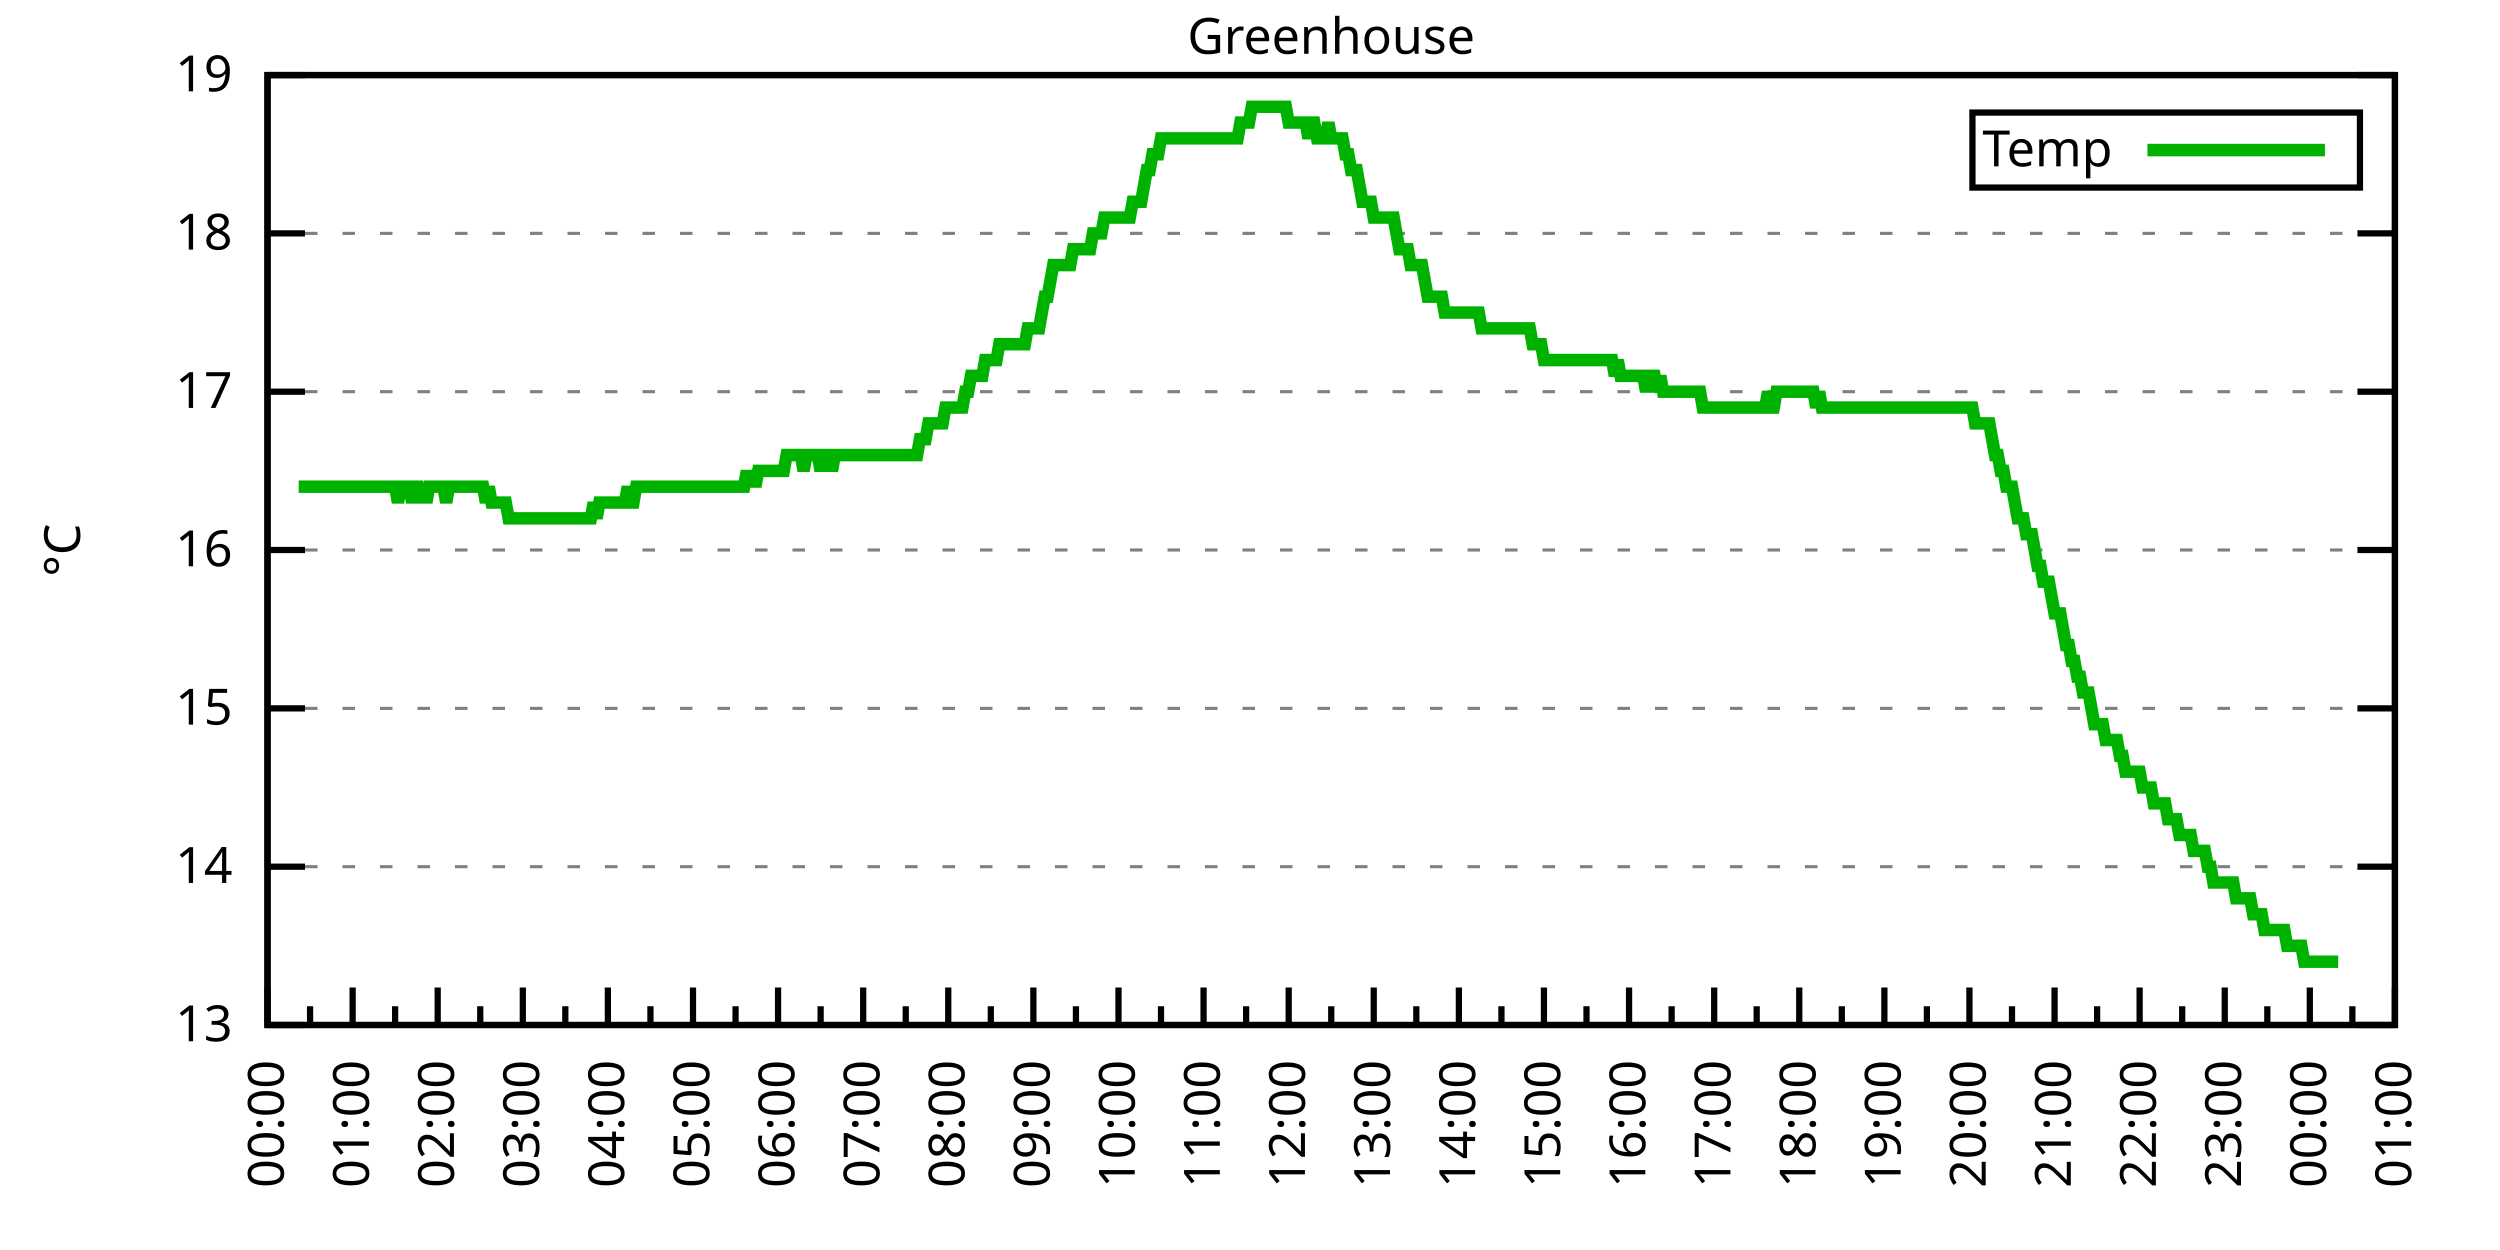
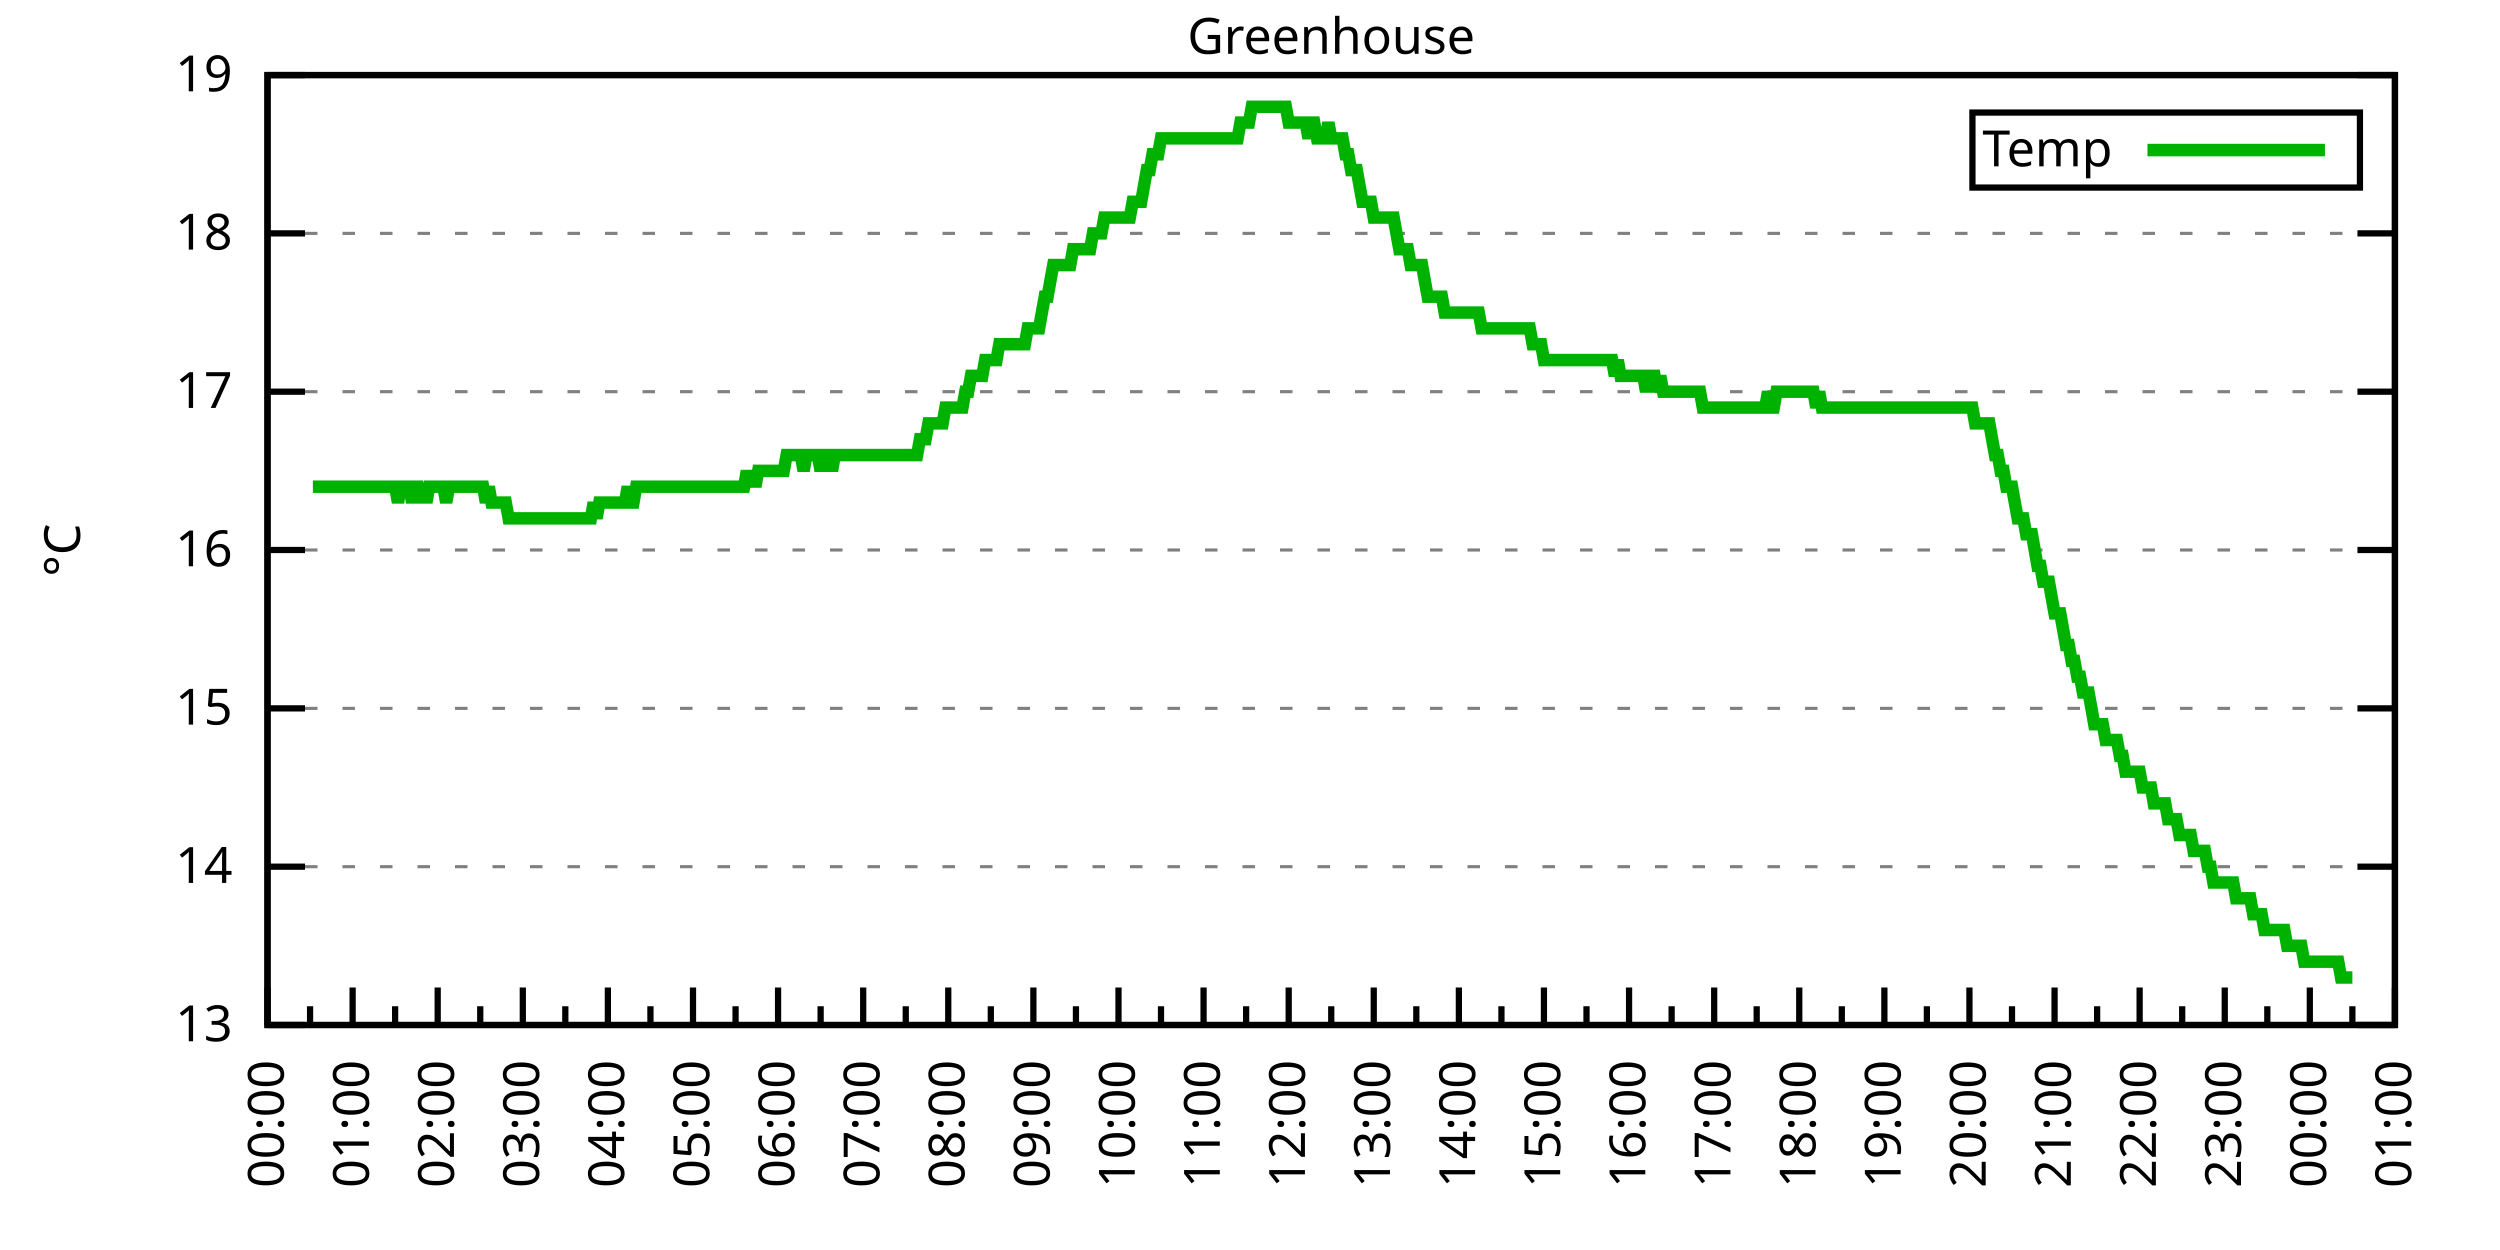
<svg xmlns="http://www.w3.org/2000/svg" xmlns:xlink="http://www.w3.org/1999/xlink" width="400" height="200" viewBox="0 0 400 200">
  <g id="gnuplot_canvas">
    <rect x="0" y="0" width="400" height="200" fill="none" />
    <defs>
      <circle id="gpDot" r="0.5" stroke-width="0.5" stroke="currentColor" />
      <path id="gpPt0" stroke-width="0.333" stroke="currentColor" d="M-1,0 h2 M0,-1 v2" />
      <path id="gpPt1" stroke-width="0.333" stroke="currentColor" d="M-1,-1 L1,1 M1,-1 L-1,1" />
      <path id="gpPt2" stroke-width="0.333" stroke="currentColor" d="M-1,0 L1,0 M0,-1 L0,1 M-1,-1 L1,1 M-1,1 L1,-1" />
      <rect id="gpPt3" stroke-width="0.333" stroke="currentColor" x="-1" y="-1" width="2" height="2" />
      <rect id="gpPt4" stroke-width="0.333" stroke="currentColor" fill="currentColor" x="-1" y="-1" width="2" height="2" />
      <circle id="gpPt5" stroke-width="0.333" stroke="currentColor" cx="0" cy="0" r="1" />
      <use xlink:href="#gpPt5" id="gpPt6" fill="currentColor" stroke="none" />
      <path id="gpPt7" stroke-width="0.333" stroke="currentColor" d="M0,-1.33 L-1.33,0.67 L1.33,0.67 z" />
      <use xlink:href="#gpPt7" id="gpPt8" fill="currentColor" stroke="none" />
      <use xlink:href="#gpPt7" id="gpPt9" stroke="currentColor" transform="rotate(180)" />
      <use xlink:href="#gpPt9" id="gpPt10" fill="currentColor" stroke="none" />
      <use xlink:href="#gpPt3" id="gpPt11" stroke="currentColor" transform="rotate(45)" />
      <use xlink:href="#gpPt11" id="gpPt12" fill="currentColor" stroke="none" />
      <path id="gpPt13" stroke-width="0.333" stroke="currentColor" d="M0,1.330 L1.265,0.411 L0.782,-1.067 L-0.782,-1.076 L-1.265,0.411 z" />
      <use xlink:href="#gpPt13" id="gpPt14" fill="currentColor" stroke="none" />
      <filter id="textbox" filterUnits="objectBoundingBox" x="0" y="0" height="1" width="1">
        <feFlood flood-color="white" flood-opacity="1" result="bgnd" />
        <feComposite in="SourceGraphic" in2="bgnd" operator="atop" />
      </filter>
      <filter id="greybox" filterUnits="objectBoundingBox" x="0" y="0" height="1" width="1">
        <feFlood flood-color="lightgrey" flood-opacity="1" result="grey" />
        <feComposite in="SourceGraphic" in2="grey" operator="atop" />
      </filter>
    </defs>
    <g fill="none" color="white" stroke="currentColor" stroke-width="1.00" stroke-linecap="butt" stroke-linejoin="miter">
</g>
    <g fill="none" color="black" stroke="currentColor" stroke-width="1.00" stroke-linecap="butt" stroke-linejoin="miter">
      <g stroke="none" shape-rendering="crispEdges">
        <polygon fill="rgb(255, 255, 255)" points="42.80,164.00 383.18,164.00 383.18,12.02 42.80,12.02 " />
      </g>
    </g>
    <g fill="none" color="black" stroke="currentColor" stroke-width="1.00" stroke-linecap="butt" stroke-linejoin="miter">
</g>
    <g fill="none" color="black" stroke="black" stroke-width="0.50" stroke-linecap="butt" stroke-linejoin="miter">
</g>
    <g fill="none" color="gray" stroke="currentColor" stroke-width="0.50" stroke-linecap="butt" stroke-linejoin="miter">
      <path stroke="gray" stroke-dasharray="2,4" class="gridline" d="M42.80,164.00 L383.19,164.00  " />
    </g>
    <g fill="none" color="gray" stroke="gray" stroke-width="1.00" stroke-linecap="butt" stroke-linejoin="miter">
</g>
    <g fill="none" color="black" stroke="currentColor" stroke-width="1.00" stroke-linecap="butt" stroke-linejoin="miter">
      <path stroke="black" d="M42.80,164.00 L48.80,164.00 M383.19,164.00 L377.19,164.00  " />
      <g transform="translate(37.20,166.60)" stroke="none" fill="black" font-family="Sans" font-size="8.00" text-anchor="end">
        <text>
          <tspan font-family="Sans"> 13</tspan>
        </text>
      </g>
    </g>
    <g fill="none" color="black" stroke="currentColor" stroke-width="1.00" stroke-linecap="butt" stroke-linejoin="miter">
</g>
    <g fill="none" color="black" stroke="black" stroke-width="0.50" stroke-linecap="butt" stroke-linejoin="miter">
</g>
    <g fill="none" color="gray" stroke="currentColor" stroke-width="0.50" stroke-linecap="butt" stroke-linejoin="miter">
      <path stroke="gray" stroke-dasharray="2,4" class="gridline" d="M42.80,138.67 L383.19,138.67  " />
    </g>
    <g fill="none" color="gray" stroke="gray" stroke-width="1.00" stroke-linecap="butt" stroke-linejoin="miter">
</g>
    <g fill="none" color="black" stroke="currentColor" stroke-width="1.00" stroke-linecap="butt" stroke-linejoin="miter">
      <path stroke="black" d="M42.80,138.67 L48.80,138.67 M383.19,138.67 L377.19,138.67  " />
      <g transform="translate(37.20,141.27)" stroke="none" fill="black" font-family="Sans" font-size="8.00" text-anchor="end">
        <text>
          <tspan font-family="Sans"> 14</tspan>
        </text>
      </g>
    </g>
    <g fill="none" color="black" stroke="currentColor" stroke-width="1.00" stroke-linecap="butt" stroke-linejoin="miter">
</g>
    <g fill="none" color="black" stroke="black" stroke-width="0.50" stroke-linecap="butt" stroke-linejoin="miter">
</g>
    <g fill="none" color="gray" stroke="currentColor" stroke-width="0.50" stroke-linecap="butt" stroke-linejoin="miter">
      <path stroke="gray" stroke-dasharray="2,4" class="gridline" d="M42.80,113.34 L383.19,113.34  " />
    </g>
    <g fill="none" color="gray" stroke="gray" stroke-width="1.00" stroke-linecap="butt" stroke-linejoin="miter">
</g>
    <g fill="none" color="black" stroke="currentColor" stroke-width="1.00" stroke-linecap="butt" stroke-linejoin="miter">
      <path stroke="black" d="M42.80,113.34 L48.80,113.34 M383.19,113.34 L377.19,113.34  " />
      <g transform="translate(37.20,115.94)" stroke="none" fill="black" font-family="Sans" font-size="8.00" text-anchor="end">
        <text>
          <tspan font-family="Sans"> 15</tspan>
        </text>
      </g>
    </g>
    <g fill="none" color="black" stroke="currentColor" stroke-width="1.00" stroke-linecap="butt" stroke-linejoin="miter">
</g>
    <g fill="none" color="black" stroke="black" stroke-width="0.50" stroke-linecap="butt" stroke-linejoin="miter">
</g>
    <g fill="none" color="gray" stroke="currentColor" stroke-width="0.50" stroke-linecap="butt" stroke-linejoin="miter">
      <path stroke="gray" stroke-dasharray="2,4" class="gridline" d="M42.80,88.00 L383.19,88.00  " />
    </g>
    <g fill="none" color="gray" stroke="gray" stroke-width="1.00" stroke-linecap="butt" stroke-linejoin="miter">
</g>
    <g fill="none" color="black" stroke="currentColor" stroke-width="1.00" stroke-linecap="butt" stroke-linejoin="miter">
      <path stroke="black" d="M42.80,88.00 L48.80,88.00 M383.19,88.00 L377.19,88.00  " />
      <g transform="translate(37.20,90.60)" stroke="none" fill="black" font-family="Sans" font-size="8.00" text-anchor="end">
        <text>
          <tspan font-family="Sans"> 16</tspan>
        </text>
      </g>
    </g>
    <g fill="none" color="black" stroke="currentColor" stroke-width="1.00" stroke-linecap="butt" stroke-linejoin="miter">
</g>
    <g fill="none" color="black" stroke="black" stroke-width="0.50" stroke-linecap="butt" stroke-linejoin="miter">
</g>
    <g fill="none" color="gray" stroke="currentColor" stroke-width="0.50" stroke-linecap="butt" stroke-linejoin="miter">
      <path stroke="gray" stroke-dasharray="2,4" class="gridline" d="M42.80,62.67 L383.19,62.67  " />
    </g>
    <g fill="none" color="gray" stroke="gray" stroke-width="1.00" stroke-linecap="butt" stroke-linejoin="miter">
</g>
    <g fill="none" color="black" stroke="currentColor" stroke-width="1.00" stroke-linecap="butt" stroke-linejoin="miter">
      <path stroke="black" d="M42.80,62.67 L48.80,62.67 M383.19,62.67 L377.19,62.67  " />
      <g transform="translate(37.20,65.27)" stroke="none" fill="black" font-family="Sans" font-size="8.00" text-anchor="end">
        <text>
          <tspan font-family="Sans"> 17</tspan>
        </text>
      </g>
    </g>
    <g fill="none" color="black" stroke="currentColor" stroke-width="1.00" stroke-linecap="butt" stroke-linejoin="miter">
</g>
    <g fill="none" color="black" stroke="black" stroke-width="0.50" stroke-linecap="butt" stroke-linejoin="miter">
</g>
    <g fill="none" color="gray" stroke="currentColor" stroke-width="0.50" stroke-linecap="butt" stroke-linejoin="miter">
      <path stroke="gray" stroke-dasharray="2,4" class="gridline" d="M42.80,37.34 L383.19,37.34  " />
    </g>
    <g fill="none" color="gray" stroke="gray" stroke-width="1.00" stroke-linecap="butt" stroke-linejoin="miter">
</g>
    <g fill="none" color="black" stroke="currentColor" stroke-width="1.00" stroke-linecap="butt" stroke-linejoin="miter">
      <path stroke="black" d="M42.80,37.34 L48.80,37.34 M383.19,37.34 L377.19,37.34  " />
      <g transform="translate(37.20,39.94)" stroke="none" fill="black" font-family="Sans" font-size="8.00" text-anchor="end">
        <text>
          <tspan font-family="Sans"> 18</tspan>
        </text>
      </g>
    </g>
    <g fill="none" color="black" stroke="currentColor" stroke-width="1.00" stroke-linecap="butt" stroke-linejoin="miter">
</g>
    <g fill="none" color="black" stroke="black" stroke-width="0.50" stroke-linecap="butt" stroke-linejoin="miter">
</g>
    <g fill="none" color="gray" stroke="currentColor" stroke-width="0.50" stroke-linecap="butt" stroke-linejoin="miter">
      <path stroke="gray" stroke-dasharray="2,4" class="gridline" d="M42.80,12.01 L383.19,12.01  " />
    </g>
    <g fill="none" color="gray" stroke="gray" stroke-width="1.00" stroke-linecap="butt" stroke-linejoin="miter">
</g>
    <g fill="none" color="black" stroke="currentColor" stroke-width="1.00" stroke-linecap="butt" stroke-linejoin="miter">
      <path stroke="black" d="M42.80,12.01 L48.80,12.01 M383.19,12.01 L377.19,12.01  " />
      <g transform="translate(37.20,14.61)" stroke="none" fill="black" font-family="Sans" font-size="8.00" text-anchor="end">
        <text>
          <tspan font-family="Sans"> 19</tspan>
        </text>
      </g>
    </g>
    <g fill="none" color="black" stroke="currentColor" stroke-width="1.00" stroke-linecap="butt" stroke-linejoin="miter">
      <path stroke="black" d="M42.80,164.00 L42.80,158.00  " />
      <g transform="translate(45.40,169.60) rotate(270)" stroke="none" fill="black" font-family="Sans" font-size="8.00" text-anchor="end">
        <text>
          <tspan font-family="Sans">00:00</tspan>
        </text>
      </g>
    </g>
    <g fill="none" color="black" stroke="currentColor" stroke-width="1.00" stroke-linecap="butt" stroke-linejoin="miter">
      <path stroke="black" d="M49.61,164.00 L49.61,161.00 M56.42,164.00 L56.42,158.00  " />
      <g transform="translate(59.02,169.60) rotate(270)" stroke="none" fill="black" font-family="Sans" font-size="8.00" text-anchor="end">
        <text>
          <tspan font-family="Sans">01:00</tspan>
        </text>
      </g>
    </g>
    <g fill="none" color="black" stroke="currentColor" stroke-width="1.00" stroke-linecap="butt" stroke-linejoin="miter">
      <path stroke="black" d="M63.22,164.00 L63.22,161.00 M70.03,164.00 L70.03,158.00  " />
      <g transform="translate(72.63,169.60) rotate(270)" stroke="none" fill="black" font-family="Sans" font-size="8.00" text-anchor="end">
        <text>
          <tspan font-family="Sans">02:00</tspan>
        </text>
      </g>
    </g>
    <g fill="none" color="black" stroke="currentColor" stroke-width="1.00" stroke-linecap="butt" stroke-linejoin="miter">
      <path stroke="black" d="M76.84,164.00 L76.84,161.00 M83.65,164.00 L83.65,158.00  " />
      <g transform="translate(86.25,169.60) rotate(270)" stroke="none" fill="black" font-family="Sans" font-size="8.00" text-anchor="end">
        <text>
          <tspan font-family="Sans">03:00</tspan>
        </text>
      </g>
    </g>
    <g fill="none" color="black" stroke="currentColor" stroke-width="1.00" stroke-linecap="butt" stroke-linejoin="miter">
      <path stroke="black" d="M90.45,164.00 L90.45,161.00 M97.26,164.00 L97.26,158.00  " />
      <g transform="translate(99.86,169.60) rotate(270)" stroke="none" fill="black" font-family="Sans" font-size="8.00" text-anchor="end">
        <text>
          <tspan font-family="Sans">04:00</tspan>
        </text>
      </g>
    </g>
    <g fill="none" color="black" stroke="currentColor" stroke-width="1.00" stroke-linecap="butt" stroke-linejoin="miter">
      <path stroke="black" d="M104.07,164.00 L104.07,161.00 M110.88,164.00 L110.88,158.00  " />
      <g transform="translate(113.48,169.60) rotate(270)" stroke="none" fill="black" font-family="Sans" font-size="8.00" text-anchor="end">
        <text>
          <tspan font-family="Sans">05:00</tspan>
        </text>
      </g>
    </g>
    <g fill="none" color="black" stroke="currentColor" stroke-width="1.00" stroke-linecap="butt" stroke-linejoin="miter">
      <path stroke="black" d="M117.69,164.00 L117.69,161.00 M124.49,164.00 L124.49,158.00  " />
      <g transform="translate(127.09,169.60) rotate(270)" stroke="none" fill="black" font-family="Sans" font-size="8.00" text-anchor="end">
        <text>
          <tspan font-family="Sans">06:00</tspan>
        </text>
      </g>
    </g>
    <g fill="none" color="black" stroke="currentColor" stroke-width="1.00" stroke-linecap="butt" stroke-linejoin="miter">
      <path stroke="black" d="M131.30,164.00 L131.30,161.00 M138.11,164.00 L138.11,158.00  " />
      <g transform="translate(140.71,169.60) rotate(270)" stroke="none" fill="black" font-family="Sans" font-size="8.00" text-anchor="end">
        <text>
          <tspan font-family="Sans">07:00</tspan>
        </text>
      </g>
    </g>
    <g fill="none" color="black" stroke="currentColor" stroke-width="1.00" stroke-linecap="butt" stroke-linejoin="miter">
      <path stroke="black" d="M144.92,164.00 L144.92,161.00 M151.72,164.00 L151.72,158.00  " />
      <g transform="translate(154.32,169.60) rotate(270)" stroke="none" fill="black" font-family="Sans" font-size="8.00" text-anchor="end">
        <text>
          <tspan font-family="Sans">08:00</tspan>
        </text>
      </g>
    </g>
    <g fill="none" color="black" stroke="currentColor" stroke-width="1.00" stroke-linecap="butt" stroke-linejoin="miter">
      <path stroke="black" d="M158.53,164.00 L158.53,161.00 M165.34,164.00 L165.34,158.00  " />
      <g transform="translate(167.94,169.60) rotate(270)" stroke="none" fill="black" font-family="Sans" font-size="8.00" text-anchor="end">
        <text>
          <tspan font-family="Sans">09:00</tspan>
        </text>
      </g>
    </g>
    <g fill="none" color="black" stroke="currentColor" stroke-width="1.00" stroke-linecap="butt" stroke-linejoin="miter">
      <path stroke="black" d="M172.15,164.00 L172.15,161.00 M178.96,164.00 L178.96,158.00  " />
      <g transform="translate(181.56,169.60) rotate(270)" stroke="none" fill="black" font-family="Sans" font-size="8.00" text-anchor="end">
        <text>
          <tspan font-family="Sans">10:00</tspan>
        </text>
      </g>
    </g>
    <g fill="none" color="black" stroke="currentColor" stroke-width="1.00" stroke-linecap="butt" stroke-linejoin="miter">
      <path stroke="black" d="M185.76,164.00 L185.76,161.00 M192.57,164.00 L192.57,158.00  " />
      <g transform="translate(195.17,169.60) rotate(270)" stroke="none" fill="black" font-family="Sans" font-size="8.00" text-anchor="end">
        <text>
          <tspan font-family="Sans">11:00</tspan>
        </text>
      </g>
    </g>
    <g fill="none" color="black" stroke="currentColor" stroke-width="1.00" stroke-linecap="butt" stroke-linejoin="miter">
      <path stroke="black" d="M199.38,164.00 L199.38,161.00 M206.19,164.00 L206.19,158.00  " />
      <g transform="translate(208.79,169.60) rotate(270)" stroke="none" fill="black" font-family="Sans" font-size="8.00" text-anchor="end">
        <text>
          <tspan font-family="Sans">12:00</tspan>
        </text>
      </g>
    </g>
    <g fill="none" color="black" stroke="currentColor" stroke-width="1.00" stroke-linecap="butt" stroke-linejoin="miter">
      <path stroke="black" d="M213.00,164.00 L213.00,161.00 M219.80,164.00 L219.80,158.00  " />
      <g transform="translate(222.40,169.60) rotate(270)" stroke="none" fill="black" font-family="Sans" font-size="8.00" text-anchor="end">
        <text>
          <tspan font-family="Sans">13:00</tspan>
        </text>
      </g>
    </g>
    <g fill="none" color="black" stroke="currentColor" stroke-width="1.00" stroke-linecap="butt" stroke-linejoin="miter">
      <path stroke="black" d="M226.61,164.00 L226.61,161.00 M233.42,164.00 L233.42,158.00  " />
      <g transform="translate(236.02,169.60) rotate(270)" stroke="none" fill="black" font-family="Sans" font-size="8.00" text-anchor="end">
        <text>
          <tspan font-family="Sans">14:00</tspan>
        </text>
      </g>
    </g>
    <g fill="none" color="black" stroke="currentColor" stroke-width="1.00" stroke-linecap="butt" stroke-linejoin="miter">
      <path stroke="black" d="M240.23,164.00 L240.23,161.00 M247.03,164.00 L247.03,158.00  " />
      <g transform="translate(249.63,169.60) rotate(270)" stroke="none" fill="black" font-family="Sans" font-size="8.00" text-anchor="end">
        <text>
          <tspan font-family="Sans">15:00</tspan>
        </text>
      </g>
    </g>
    <g fill="none" color="black" stroke="currentColor" stroke-width="1.00" stroke-linecap="butt" stroke-linejoin="miter">
      <path stroke="black" d="M253.84,164.00 L253.84,161.00 M260.65,164.00 L260.65,158.00  " />
      <g transform="translate(263.25,169.60) rotate(270)" stroke="none" fill="black" font-family="Sans" font-size="8.00" text-anchor="end">
        <text>
          <tspan font-family="Sans">16:00</tspan>
        </text>
      </g>
    </g>
    <g fill="none" color="black" stroke="currentColor" stroke-width="1.00" stroke-linecap="butt" stroke-linejoin="miter">
      <path stroke="black" d="M267.46,164.00 L267.46,161.00 M274.27,164.00 L274.27,158.00  " />
      <g transform="translate(276.87,169.60) rotate(270)" stroke="none" fill="black" font-family="Sans" font-size="8.00" text-anchor="end">
        <text>
          <tspan font-family="Sans">17:00</tspan>
        </text>
      </g>
    </g>
    <g fill="none" color="black" stroke="currentColor" stroke-width="1.00" stroke-linecap="butt" stroke-linejoin="miter">
      <path stroke="black" d="M281.07,164.00 L281.07,161.00 M287.88,164.00 L287.88,158.00  " />
      <g transform="translate(290.48,169.60) rotate(270)" stroke="none" fill="black" font-family="Sans" font-size="8.00" text-anchor="end">
        <text>
          <tspan font-family="Sans">18:00</tspan>
        </text>
      </g>
    </g>
    <g fill="none" color="black" stroke="currentColor" stroke-width="1.00" stroke-linecap="butt" stroke-linejoin="miter">
      <path stroke="black" d="M294.69,164.00 L294.69,161.00 M301.50,164.00 L301.50,158.00  " />
      <g transform="translate(304.10,169.60) rotate(270)" stroke="none" fill="black" font-family="Sans" font-size="8.00" text-anchor="end">
        <text>
          <tspan font-family="Sans">19:00</tspan>
        </text>
      </g>
    </g>
    <g fill="none" color="black" stroke="currentColor" stroke-width="1.00" stroke-linecap="butt" stroke-linejoin="miter">
      <path stroke="black" d="M308.30,164.00 L308.30,161.00 M315.11,164.00 L315.11,158.00  " />
      <g transform="translate(317.71,169.60) rotate(270)" stroke="none" fill="black" font-family="Sans" font-size="8.00" text-anchor="end">
        <text>
          <tspan font-family="Sans">20:00</tspan>
        </text>
      </g>
    </g>
    <g fill="none" color="black" stroke="currentColor" stroke-width="1.00" stroke-linecap="butt" stroke-linejoin="miter">
      <path stroke="black" d="M321.92,164.00 L321.92,161.00 M328.73,164.00 L328.73,158.00  " />
      <g transform="translate(331.33,169.60) rotate(270)" stroke="none" fill="black" font-family="Sans" font-size="8.00" text-anchor="end">
        <text>
          <tspan font-family="Sans">21:00</tspan>
        </text>
      </g>
    </g>
    <g fill="none" color="black" stroke="currentColor" stroke-width="1.00" stroke-linecap="butt" stroke-linejoin="miter">
      <path stroke="black" d="M335.54,164.00 L335.54,161.00 M342.34,164.00 L342.34,158.00  " />
      <g transform="translate(344.94,169.60) rotate(270)" stroke="none" fill="black" font-family="Sans" font-size="8.00" text-anchor="end">
        <text>
          <tspan font-family="Sans">22:00</tspan>
        </text>
      </g>
    </g>
    <g fill="none" color="black" stroke="currentColor" stroke-width="1.00" stroke-linecap="butt" stroke-linejoin="miter">
      <path stroke="black" d="M349.15,164.00 L349.15,161.00 M355.96,164.00 L355.96,158.00  " />
      <g transform="translate(358.56,169.60) rotate(270)" stroke="none" fill="black" font-family="Sans" font-size="8.00" text-anchor="end">
        <text>
          <tspan font-family="Sans">23:00</tspan>
        </text>
      </g>
    </g>
    <g fill="none" color="black" stroke="currentColor" stroke-width="1.00" stroke-linecap="butt" stroke-linejoin="miter">
      <path stroke="black" d="M362.77,164.00 L362.77,161.00 M369.57,164.00 L369.57,158.00  " />
      <g transform="translate(372.17,169.60) rotate(270)" stroke="none" fill="black" font-family="Sans" font-size="8.00" text-anchor="end">
        <text>
          <tspan font-family="Sans">00:00</tspan>
        </text>
      </g>
    </g>
    <g fill="none" color="black" stroke="currentColor" stroke-width="1.00" stroke-linecap="butt" stroke-linejoin="miter">
      <path stroke="black" d="M376.38,164.00 L376.38,161.00 M383.19,164.00 L383.19,158.00  " />
      <g transform="translate(385.79,169.60) rotate(270)" stroke="none" fill="black" font-family="Sans" font-size="8.00" text-anchor="end">
        <text>
          <tspan font-family="Sans">01:00</tspan>
        </text>
      </g>
    </g>
    <g fill="none" color="black" stroke="currentColor" stroke-width="1.00" stroke-linecap="butt" stroke-linejoin="miter">
</g>
    <g fill="none" color="black" stroke="currentColor" stroke-width="1.00" stroke-linecap="butt" stroke-linejoin="miter">
      <path stroke="black" d="M42.80,12.01 L42.80,164.00 L383.19,164.00 L383.19,12.01 L42.80,12.01 Z  " />
    </g>
    <g fill="none" color="black" stroke="currentColor" stroke-width="1.00" stroke-linecap="butt" stroke-linejoin="miter">
      <g transform="translate(12.80,88.01) rotate(270)" stroke="none" fill="black" font-family="Sans" font-size="8.00" text-anchor="middle">
        <text>
          <tspan font-family="Sans">°C</tspan>
        </text>
      </g>
    </g>
    <g fill="none" color="black" stroke="currentColor" stroke-width="1.00" stroke-linecap="butt" stroke-linejoin="miter">
</g>
    <g fill="none" color="black" stroke="currentColor" stroke-width="1.00" stroke-linecap="butt" stroke-linejoin="miter">
      <path stroke="black" d="M315.59,30.01 L315.59,18.01 L377.59,18.01 L377.59,30.01 L315.59,30.01 Z  " />
    </g>
    <g id="Greenhouse_plot_1">
      <g fill="none" color="white" stroke="black" stroke-width="2.00" stroke-linecap="butt" stroke-linejoin="miter">
</g>
      <g fill="none" color="black" stroke="currentColor" stroke-width="2.00" stroke-linecap="butt" stroke-linejoin="miter">
        <g transform="translate(337.99,26.61)" stroke="none" fill="black" font-family="Sans" font-size="8.00" text-anchor="end">
          <text>
            <tspan font-family="Sans">Temp</tspan>
          </text>
        </g>
      </g>
      <g fill="none" color="black" stroke="currentColor" stroke-width="2.00" stroke-linecap="butt" stroke-linejoin="miter">
-         <path stroke="rgb(  0, 178,   0)" d="M343.59,24.01 L371.99,24.01 M47.79,77.87 L48.25,77.87 L48.70,77.87 L49.15,77.87 L49.61,77.87 L50.06,77.87   L50.52,77.87 L50.97,77.87 L51.42,77.87 L51.88,77.87 L52.33,77.87 L52.78,77.87 L53.24,77.87 L53.69,77.87   L54.15,77.87 L54.60,77.87 L55.05,77.87 L55.51,77.87 L55.96,77.87 L56.42,77.87 L56.87,77.87 L57.32,77.87   L57.78,77.87 L58.23,77.87 L58.68,77.87 L59.14,77.87 L59.59,77.87 L60.05,77.87 L60.50,77.87 L60.95,77.87   L61.41,77.87 L61.86,77.87 L62.32,77.87 L62.77,77.87 L63.22,77.87 L63.68,80.41 L64.13,77.87 L64.58,77.87   L65.04,77.87 L65.49,77.87 L65.95,80.41 L66.40,77.87 L66.85,77.87 L67.31,80.41 L67.76,77.87 L68.22,80.41   L68.67,77.87 L69.12,77.87 L69.58,77.87 L70.03,77.87 L70.49,77.87 L70.94,77.87 L71.39,80.41 L71.85,77.87   L72.30,77.87 L72.75,77.87 L73.21,77.87 L73.66,77.87 L74.12,77.87 L74.57,77.87 L75.02,77.87 L75.48,77.87   L75.93,77.87 L76.39,77.87 L76.84,77.87 L77.29,77.87 L77.75,80.41 L78.20,77.87 L78.65,80.41 L79.11,80.41   L79.56,80.41 L80.02,80.41 L80.47,80.41 L80.92,80.41 L81.38,82.94 L81.83,82.94 L82.29,82.94 L82.74,82.94   L83.19,82.94 L83.65,82.94 L84.10,82.94 L84.55,82.94 L85.01,82.94 L85.46,82.94 L85.92,82.94 L86.37,82.94   L86.82,82.94 L87.28,82.94 L87.73,82.94 L88.19,82.94 L88.64,82.94 L89.09,82.94 L89.55,82.94 L90.00,82.94   L90.45,82.94 L90.91,82.94 L91.36,82.94 L91.82,82.94 L92.27,82.94 L92.72,82.94 L93.18,82.94 L93.63,82.94   L94.09,82.94 L94.54,82.94 L94.99,80.41 L95.45,82.94 L95.90,80.41 L96.35,80.41 L96.81,80.41 L97.26,80.41   L97.72,80.41 L98.17,80.41 L98.62,80.41 L99.08,80.41 L99.53,80.41 L99.99,80.41 L100.44,77.87 L100.89,80.41   L101.35,80.41 L101.80,77.87 L102.25,77.87 L102.71,77.87 L103.16,77.87 L103.62,77.87 L104.07,77.87 L104.52,77.87   L104.98,77.87 L105.43,77.87 L105.89,77.87 L106.34,77.87 L106.79,77.87 L107.25,77.87 L107.70,77.87 L108.15,77.87   L108.61,77.87 L109.06,77.87 L109.52,77.87 L109.97,77.87 L110.42,77.87 L110.88,77.87 L111.33,77.87 L111.79,77.87   L112.24,77.87 L112.69,77.87 L113.15,77.87 L113.60,77.87 L114.05,77.87 L114.51,77.87 L114.96,77.87 L115.42,77.87   L115.87,77.87 L116.32,77.87 L116.78,77.87 L117.23,77.87 L117.69,77.87 L118.14,77.87 L118.59,77.87 L119.05,77.87   L119.50,75.34 L119.96,77.87 L120.41,75.34 L120.86,77.87 L121.32,75.34 L121.77,75.34 L122.22,75.34 L122.68,75.34   L123.13,75.34 L123.59,75.34 L124.04,75.34 L124.49,75.34 L124.95,75.34 L125.40,75.34 L125.86,72.81 L126.31,72.81   L126.76,72.81 L127.22,72.81 L127.67,72.81 L128.12,72.81 L128.58,75.34 L129.03,72.81 L129.49,72.81 L129.94,72.81   L130.39,72.81 L130.85,72.81 L131.30,75.34 L131.76,72.81 L132.21,72.81 L132.66,72.81 L133.12,75.34 L133.57,72.81   L134.02,72.81 L134.48,72.81 L134.93,72.81 L135.39,72.81 L135.84,72.81 L136.29,72.81 L136.75,72.81 L137.20,72.81   L137.66,72.81 L138.11,72.81 L138.56,72.81 L139.02,72.81 L139.47,72.81 L139.92,72.81 L140.38,72.81 L140.83,72.81   L141.29,72.81 L141.74,72.81 L142.19,72.81 L142.65,72.81 L143.10,72.81 L143.56,72.81 L144.01,72.81 L144.46,72.81   L144.92,72.81 L145.37,72.81 L145.82,72.81 L146.28,72.81 L146.73,72.81 L147.19,70.27 L147.64,70.27 L148.09,70.27   L148.55,67.74 L149.00,67.74 L149.46,67.74 L149.91,67.74 L150.36,67.74 L150.82,67.74 L151.27,65.21 L151.72,65.21   L152.18,65.21 L152.63,65.21 L153.09,65.21 L153.54,65.21 L153.99,65.21 L154.45,62.67 L154.90,62.67 L155.36,60.14   L155.81,60.14 L156.26,60.14 L156.72,60.14 L157.17,60.14 L157.62,57.61 L158.08,57.61 L158.53,57.61 L158.99,57.61   L159.44,57.61 L159.89,55.07 L160.35,55.07 L160.80,55.07 L161.26,55.07 L161.71,55.07 L162.16,55.07 L162.62,55.07   L163.07,55.07 L163.52,55.07 L163.98,55.07 L164.43,52.54 L164.89,52.54 L165.34,52.54 L165.79,52.54 L166.25,52.54   L166.70,50.01 L167.16,47.47 L167.61,47.47 L168.06,44.94 L168.52,42.41 L168.97,42.41 L169.43,42.41 L169.88,42.41   L170.33,42.41 L170.79,42.41 L171.24,42.41 L171.69,39.87 L172.15,39.87 L172.60,39.87 L173.06,39.87 L173.51,39.87   L173.96,39.87 L174.42,39.87 L174.87,37.34 L175.33,37.34 L175.78,37.34 L176.23,37.34 L176.69,34.81 L177.14,34.81   L177.59,34.81 L178.05,34.81 L178.50,34.81 L178.96,34.81 L179.41,34.81 L179.86,34.81 L180.32,34.81 L180.77,34.81   L181.23,32.28 L181.68,32.28 L182.13,32.28 L182.59,32.28 L183.04,29.74 L183.49,27.21 L183.95,27.21 L184.40,24.68   L184.86,24.68 L185.31,24.68 L185.76,22.14 L186.22,22.14 L186.67,22.14 L187.13,22.14 L187.58,22.14 L188.03,22.14   L188.49,22.14 L188.94,22.14 L189.39,22.14 L189.85,22.14 L190.30,22.14 L190.76,22.14 L191.21,22.14 L191.66,22.14   L192.12,22.14 L192.57,22.14 L193.03,22.14 L193.48,22.14 L193.93,22.14 L194.39,22.14 L194.84,22.14 L195.29,22.14   L195.75,22.14 L196.20,22.14 L196.66,22.14 L197.11,22.14 L197.56,22.14 L198.02,22.14 L198.47,19.61 L198.93,19.61   L199.38,19.61 L199.83,19.61 L200.29,17.08 L200.74,17.08 L201.19,17.08 L201.65,17.08 L202.10,17.08 L202.56,17.08   L203.01,17.08 L203.46,17.08 L203.92,17.08 L204.37,17.08 L204.83,17.08 L205.28,17.08 L205.73,17.08 L206.19,19.61   L206.64,19.61 L207.09,19.61 L207.55,19.61 L208.00,19.61 L208.46,19.61 L208.91,19.61 L209.36,22.14 L209.82,19.61   L210.27,19.61 L210.73,22.14 L211.18,22.14 L211.63,22.14 L212.09,22.14 L212.54,19.61 L213.00,22.14 L213.45,22.14   L213.90,22.14 L214.36,22.14 L214.81,22.14 L215.26,24.68 L215.72,24.68 L216.17,27.21 L216.63,27.21 L217.08,27.21   L217.53,29.74 L217.99,32.28 L218.44,32.28 L218.90,32.28 L219.35,32.28 L219.80,34.81 L220.26,34.81 L220.71,34.81   L221.16,34.81 L221.62,34.81 L222.07,34.81 L222.53,34.81 L222.98,34.81 L223.43,37.34 L223.89,39.87 L224.34,39.87   L224.80,39.87 L225.25,39.87 L225.70,42.41 L226.16,42.41 L226.61,42.41 L227.06,42.41 L227.52,42.41 L227.97,44.94   L228.43,47.47 L228.88,47.47 L229.33,47.47 L229.79,47.47 L230.24,47.47 L230.70,47.47 L231.15,50.01 L231.60,50.01   L232.06,50.01 L232.51,50.01 L232.96,50.01 L233.42,50.01 L233.87,50.01 L234.33,50.01 L234.78,50.01 L235.23,50.01   L235.69,50.01 L236.14,50.01 L236.60,50.01 L237.05,52.54 L237.50,52.54 L237.96,52.54 L238.41,52.54 L238.86,52.54   L239.32,52.54 L239.77,52.54 L240.23,52.54 L240.68,52.54 L241.13,52.54 L241.59,52.54 L242.04,52.54 L242.50,52.54   L242.95,52.54 L243.40,52.54 L243.86,52.54 L244.31,52.54 L244.76,52.54 L245.22,55.07 L245.67,55.07 L246.13,55.07   L246.58,55.07 L247.03,57.61 L247.49,57.61 L247.94,57.61 L248.40,57.61 L248.85,57.61 L249.30,57.61 L249.76,57.61   L250.21,57.61 L250.66,57.61 L251.12,57.61 L251.57,57.61 L252.03,57.61 L252.48,57.61 L252.93,57.61 L253.39,57.61   L253.84,57.61 L254.30,57.61 L254.75,57.61 L255.20,57.61 L255.66,57.61 L256.11,57.61 L256.56,57.61 L257.02,57.61   L257.47,57.61 L257.93,57.61 L258.38,60.14 L258.83,57.61 L259.29,60.14 L259.74,60.14 L260.20,60.14 L260.65,60.14   L261.10,60.14 L261.56,60.14 L262.01,60.14 L262.47,60.14 L262.92,60.14 L263.37,62.67 L263.83,60.14 L264.28,60.14   L264.73,60.14 L265.19,62.67 L265.64,60.14 L266.10,62.67 L266.55,62.67 L267.00,62.67 L267.46,62.67 L267.91,62.67   L268.37,62.67 L268.82,62.67 L269.27,62.67 L269.73,62.67 L270.18,62.67 L270.63,62.67 L271.09,62.67 L271.54,62.67   L272.00,62.67 L272.45,65.21 L272.90,65.21 L273.36,65.21 L273.81,65.21 L274.27,65.21 L274.72,65.21 L275.17,65.21   L275.63,65.21 L276.08,65.21 L276.53,65.21 L276.99,65.21 L277.44,65.21 L277.90,65.21 L278.35,65.21 L278.80,65.21   L279.26,65.21 L279.71,65.21 L280.17,65.21 L280.62,65.21 L281.07,65.21 L281.53,65.21 L281.98,65.21 L282.43,65.21   L282.89,62.67 L283.34,65.21 L283.80,65.21 L284.25,62.67 L284.70,62.67 L285.16,62.67 L285.61,62.67 L286.07,62.67   L286.52,62.67 L286.97,62.67 L287.43,62.67 L287.88,62.67 L288.33,62.67 L288.79,62.67 L289.24,62.67 L289.70,62.67   L290.15,62.67 L290.60,65.21 L291.06,62.67 L291.51,65.21 L291.97,65.21 L292.42,65.21 L292.87,65.21 L293.33,65.21   L293.78,65.21 L294.23,65.21 L294.69,65.21 L295.14,65.21 L295.60,65.21 L296.05,65.21 L296.50,65.21 L296.96,65.21   L297.41,65.21 L297.87,65.21 L298.32,65.21 L298.77,65.21 L299.23,65.21 L299.68,65.21 L300.13,65.21 L300.59,65.21   L301.04,65.21 L301.50,65.21 L301.95,65.21 L302.40,65.21 L302.86,65.21 L303.31,65.21 L303.77,65.21 L304.22,65.21   L304.67,65.21 L305.13,65.21 L305.58,65.21 L306.03,65.21 L306.49,65.21 L306.94,65.21 L307.40,65.21 L307.85,65.21   L308.30,65.21 L308.76,65.21 L309.21,65.21 L309.67,65.21 L310.12,65.21 L310.57,65.21 L311.03,65.21 L311.48,65.21   L311.94,65.21 L312.39,65.21 L312.84,65.21 L313.30,65.21 L313.75,65.21 L314.20,65.21 L314.66,65.21 L315.11,65.21   L315.57,65.21 L316.02,67.74 L316.47,67.74 L316.93,67.74 L317.38,67.74 L317.84,67.74 L318.29,67.74 L318.74,70.27   L319.20,72.81 L319.65,72.81 L320.10,75.34 L320.56,75.34 L321.01,77.87 L321.47,77.87 L321.92,77.87 L322.37,80.41   L322.83,82.94 L323.28,82.94 L323.74,82.94 L324.19,85.47 L324.64,85.47 L325.10,85.47 L325.55,88.00 L326.00,90.54   L326.46,90.54 L326.91,93.07 L327.37,93.07 L327.82,93.07 L328.27,95.60 L328.73,98.14 L329.18,98.14 L329.64,98.14   L330.09,100.67 L330.54,103.20 L331.00,103.20 L331.45,105.74 L331.90,105.74 L332.36,108.27 L332.81,108.27 L333.27,110.80   L333.72,110.80 L334.17,110.80 L334.63,113.34 L335.08,115.87 L335.54,115.87 L335.99,115.87 L336.44,115.87 L336.90,118.40   L337.35,118.40 L337.80,118.40 L338.26,118.40 L338.71,118.40 L339.17,120.94 L339.62,120.94 L340.07,123.47 L340.53,123.47   L340.98,123.47 L341.44,123.47 L341.89,123.47 L342.34,123.47 L342.80,126.00 L343.25,126.00 L343.70,126.00 L344.16,126.00   L344.61,128.54 L345.07,128.54 L345.52,128.54 L345.97,128.54 L346.43,128.54 L346.88,131.07 L347.34,131.07 L347.79,131.07   L348.24,131.07 L348.70,133.60 L349.15,133.60 L349.60,133.60 L350.06,133.60 L350.51,133.60 L350.97,136.14 L351.42,136.14   L351.87,136.14 L352.33,136.14 L352.78,136.14 L353.24,138.67 L353.69,138.67 L354.14,141.20 L354.60,141.20 L355.05,141.20   L355.50,141.20 L355.96,141.20 L356.41,141.20 L356.87,141.20 L357.32,141.20 L357.77,143.73 L358.23,143.73 L358.68,143.73   L359.14,143.73 L359.59,143.73 L360.04,143.73 L360.50,146.27 L360.95,146.27 L361.41,146.27 L361.86,146.27 L362.31,148.80   L362.77,148.80 L363.22,148.80 L363.67,148.80 L364.13,148.80 L364.58,148.80 L365.04,148.80 L365.49,148.80 L365.94,151.33   L366.40,151.33 L366.85,151.33 L367.31,151.33 L367.76,151.33 L368.21,151.33 L368.67,153.87 L369.12,153.87 L369.57,153.87   L370.03,153.87 L370.48,153.87 L370.94,153.87 L371.39,153.87 L371.84,153.87 L372.30,153.87 L372.75,153.87 L373.21,153.87   L373.66,153.87 L374.11,153.87  " />
+         <path stroke="rgb(  0, 178,   0)" d="M343.59,24.01 L371.99,24.01 M50.06,77.87 L50.52,77.87 L50.97,77.87 L51.42,77.87 L51.88,77.87 L52.33,77.87   L52.78,77.87 L53.24,77.87 L53.69,77.87 L54.15,77.87 L54.60,77.87 L55.05,77.87 L55.51,77.87 L55.96,77.87   L56.42,77.87 L56.87,77.87 L57.32,77.87 L57.78,77.87 L58.23,77.87 L58.68,77.87 L59.14,77.87 L59.59,77.87   L60.05,77.87 L60.50,77.87 L60.95,77.87 L61.41,77.87 L61.86,77.87 L62.32,77.87 L62.77,77.87 L63.22,77.87   L63.68,80.41 L64.13,77.87 L64.58,77.87 L65.04,77.87 L65.49,77.87 L65.95,80.41 L66.40,77.87 L66.85,77.87   L67.31,80.41 L67.76,77.87 L68.22,80.41 L68.67,77.87 L69.12,77.87 L69.58,77.87 L70.03,77.87 L70.49,77.87   L70.94,77.87 L71.39,80.41 L71.85,77.87 L72.30,77.87 L72.75,77.87 L73.21,77.87 L73.66,77.87 L74.12,77.87   L74.57,77.87 L75.02,77.87 L75.48,77.87 L75.93,77.87 L76.39,77.87 L76.84,77.87 L77.29,77.87 L77.75,80.41   L78.20,77.87 L78.65,80.41 L79.11,80.41 L79.56,80.41 L80.02,80.41 L80.47,80.41 L80.92,80.41 L81.38,82.94   L81.83,82.94 L82.29,82.94 L82.74,82.94 L83.19,82.94 L83.65,82.94 L84.10,82.94 L84.55,82.94 L85.01,82.94   L85.46,82.94 L85.92,82.94 L86.37,82.94 L86.82,82.94 L87.28,82.94 L87.73,82.94 L88.19,82.94 L88.64,82.94   L89.09,82.94 L89.55,82.94 L90.00,82.94 L90.45,82.94 L90.91,82.94 L91.36,82.94 L91.82,82.94 L92.27,82.94   L92.72,82.94 L93.18,82.94 L93.63,82.94 L94.09,82.94 L94.54,82.94 L94.99,80.41 L95.45,82.94 L95.90,80.41   L96.35,80.41 L96.81,80.41 L97.26,80.41 L97.72,80.41 L98.17,80.41 L98.62,80.41 L99.08,80.41 L99.53,80.41   L99.99,80.41 L100.44,77.87 L100.89,80.41 L101.35,80.41 L101.80,77.87 L102.25,77.87 L102.71,77.87 L103.16,77.87   L103.62,77.87 L104.07,77.87 L104.52,77.87 L104.98,77.87 L105.43,77.87 L105.89,77.87 L106.34,77.87 L106.79,77.87   L107.25,77.87 L107.70,77.87 L108.15,77.87 L108.61,77.87 L109.06,77.87 L109.52,77.87 L109.97,77.87 L110.42,77.87   L110.88,77.87 L111.33,77.87 L111.79,77.87 L112.24,77.87 L112.69,77.87 L113.15,77.87 L113.60,77.87 L114.05,77.87   L114.51,77.87 L114.96,77.87 L115.42,77.87 L115.87,77.87 L116.32,77.87 L116.78,77.87 L117.23,77.87 L117.69,77.87   L118.14,77.87 L118.59,77.87 L119.05,77.87 L119.50,75.34 L119.96,77.87 L120.41,75.34 L120.86,77.87 L121.32,75.34   L121.77,75.34 L122.22,75.34 L122.68,75.34 L123.13,75.34 L123.59,75.34 L124.04,75.34 L124.49,75.34 L124.95,75.34   L125.40,75.34 L125.86,72.81 L126.31,72.81 L126.76,72.81 L127.22,72.81 L127.67,72.81 L128.12,72.81 L128.58,75.34   L129.03,72.81 L129.49,72.81 L129.94,72.81 L130.39,72.81 L130.85,72.81 L131.30,75.34 L131.76,72.81 L132.21,72.81   L132.66,72.81 L133.12,75.34 L133.57,72.81 L134.02,72.81 L134.48,72.81 L134.93,72.81 L135.39,72.81 L135.84,72.81   L136.29,72.81 L136.75,72.81 L137.20,72.81 L137.66,72.81 L138.11,72.81 L138.56,72.81 L139.02,72.81 L139.47,72.81   L139.92,72.81 L140.38,72.81 L140.83,72.81 L141.29,72.81 L141.74,72.81 L142.19,72.81 L142.65,72.81 L143.10,72.81   L143.56,72.81 L144.01,72.81 L144.46,72.81 L144.92,72.81 L145.37,72.81 L145.82,72.81 L146.28,72.81 L146.73,72.81   L147.19,70.27 L147.64,70.27 L148.09,70.27 L148.55,67.74 L149.00,67.74 L149.46,67.74 L149.91,67.74 L150.36,67.74   L150.82,67.74 L151.27,65.21 L151.72,65.21 L152.18,65.21 L152.63,65.21 L153.09,65.21 L153.54,65.21 L153.99,65.21   L154.45,62.67 L154.90,62.67 L155.36,60.14 L155.81,60.14 L156.26,60.14 L156.72,60.14 L157.17,60.14 L157.62,57.61   L158.08,57.61 L158.53,57.61 L158.99,57.61 L159.44,57.61 L159.89,55.07 L160.35,55.07 L160.80,55.07 L161.26,55.07   L161.71,55.07 L162.16,55.07 L162.62,55.07 L163.07,55.07 L163.52,55.07 L163.98,55.07 L164.43,52.54 L164.89,52.54   L165.34,52.54 L165.79,52.54 L166.25,52.54 L166.70,50.01 L167.16,47.47 L167.61,47.47 L168.06,44.94 L168.52,42.41   L168.97,42.41 L169.43,42.41 L169.88,42.41 L170.33,42.41 L170.79,42.41 L171.24,42.41 L171.69,39.87 L172.15,39.87   L172.60,39.87 L173.06,39.87 L173.51,39.87 L173.96,39.87 L174.42,39.87 L174.87,37.34 L175.33,37.34 L175.78,37.34   L176.23,37.34 L176.69,34.81 L177.14,34.81 L177.59,34.81 L178.05,34.81 L178.50,34.81 L178.96,34.81 L179.41,34.81   L179.86,34.81 L180.32,34.81 L180.77,34.81 L181.23,32.28 L181.68,32.28 L182.13,32.28 L182.59,32.28 L183.04,29.74   L183.49,27.21 L183.95,27.21 L184.40,24.68 L184.86,24.68 L185.31,24.68 L185.76,22.14 L186.22,22.14 L186.67,22.14   L187.13,22.14 L187.58,22.14 L188.03,22.14 L188.49,22.14 L188.94,22.14 L189.39,22.14 L189.85,22.14 L190.30,22.14   L190.76,22.14 L191.21,22.14 L191.66,22.14 L192.12,22.14 L192.57,22.14 L193.03,22.14 L193.48,22.14 L193.93,22.14   L194.39,22.14 L194.84,22.14 L195.29,22.14 L195.75,22.14 L196.20,22.14 L196.66,22.14 L197.11,22.14 L197.56,22.14   L198.02,22.14 L198.47,19.61 L198.93,19.61 L199.38,19.61 L199.83,19.61 L200.29,17.08 L200.74,17.08 L201.19,17.08   L201.65,17.08 L202.10,17.08 L202.56,17.08 L203.01,17.08 L203.46,17.08 L203.92,17.08 L204.37,17.08 L204.83,17.08   L205.28,17.08 L205.73,17.08 L206.19,19.61 L206.64,19.61 L207.09,19.61 L207.55,19.61 L208.00,19.61 L208.46,19.61   L208.91,19.61 L209.36,22.14 L209.82,19.61 L210.27,19.61 L210.73,22.14 L211.18,22.14 L211.63,22.14 L212.09,22.14   L212.54,19.61 L213.00,22.14 L213.45,22.14 L213.90,22.14 L214.36,22.14 L214.81,22.14 L215.26,24.68 L215.72,24.68   L216.17,27.21 L216.63,27.21 L217.08,27.21 L217.53,29.74 L217.99,32.28 L218.44,32.28 L218.90,32.28 L219.35,32.28   L219.80,34.81 L220.26,34.81 L220.71,34.81 L221.16,34.81 L221.62,34.81 L222.07,34.81 L222.53,34.81 L222.98,34.81   L223.43,37.34 L223.89,39.87 L224.34,39.87 L224.80,39.87 L225.25,39.87 L225.70,42.41 L226.16,42.41 L226.61,42.41   L227.06,42.41 L227.52,42.41 L227.97,44.94 L228.43,47.47 L228.88,47.47 L229.33,47.47 L229.79,47.47 L230.24,47.47   L230.70,47.47 L231.15,50.01 L231.60,50.01 L232.06,50.01 L232.51,50.01 L232.96,50.01 L233.42,50.01 L233.87,50.01   L234.33,50.01 L234.78,50.01 L235.23,50.01 L235.69,50.01 L236.14,50.01 L236.60,50.01 L237.05,52.54 L237.50,52.54   L237.96,52.54 L238.41,52.54 L238.86,52.54 L239.32,52.54 L239.77,52.54 L240.23,52.54 L240.68,52.54 L241.13,52.54   L241.59,52.54 L242.04,52.54 L242.50,52.54 L242.95,52.54 L243.40,52.54 L243.86,52.54 L244.31,52.54 L244.76,52.54   L245.22,55.07 L245.67,55.07 L246.13,55.07 L246.58,55.07 L247.03,57.61 L247.49,57.61 L247.94,57.61 L248.40,57.61   L248.85,57.61 L249.30,57.61 L249.76,57.61 L250.21,57.61 L250.66,57.61 L251.12,57.61 L251.57,57.61 L252.03,57.61   L252.48,57.61 L252.93,57.61 L253.39,57.61 L253.84,57.61 L254.30,57.61 L254.75,57.61 L255.20,57.61 L255.66,57.61   L256.11,57.61 L256.56,57.61 L257.02,57.61 L257.47,57.61 L257.93,57.61 L258.38,60.14 L258.83,57.61 L259.29,60.14   L259.74,60.14 L260.20,60.14 L260.65,60.14 L261.10,60.14 L261.56,60.14 L262.01,60.14 L262.47,60.14 L262.92,60.14   L263.37,62.67 L263.83,60.14 L264.28,60.14 L264.73,60.14 L265.19,62.67 L265.64,60.14 L266.10,62.67 L266.55,62.67   L267.00,62.67 L267.46,62.67 L267.91,62.67 L268.37,62.67 L268.82,62.67 L269.27,62.67 L269.73,62.67 L270.18,62.67   L270.63,62.67 L271.09,62.67 L271.54,62.67 L272.00,62.67 L272.45,65.21 L272.90,65.21 L273.36,65.21 L273.81,65.21   L274.27,65.21 L274.72,65.21 L275.17,65.21 L275.63,65.21 L276.08,65.21 L276.53,65.21 L276.99,65.21 L277.44,65.21   L277.90,65.21 L278.35,65.21 L278.80,65.21 L279.26,65.21 L279.71,65.21 L280.17,65.21 L280.62,65.21 L281.07,65.21   L281.53,65.21 L281.98,65.21 L282.43,65.21 L282.89,62.67 L283.34,65.21 L283.80,65.21 L284.25,62.67 L284.70,62.67   L285.16,62.67 L285.61,62.67 L286.07,62.67 L286.52,62.67 L286.97,62.67 L287.43,62.67 L287.88,62.67 L288.33,62.67   L288.79,62.67 L289.24,62.67 L289.70,62.67 L290.15,62.67 L290.60,65.21 L291.06,62.67 L291.51,65.21 L291.97,65.21   L292.42,65.21 L292.87,65.21 L293.33,65.21 L293.78,65.21 L294.23,65.21 L294.69,65.21 L295.14,65.21 L295.60,65.21   L296.05,65.21 L296.50,65.21 L296.96,65.21 L297.41,65.21 L297.87,65.21 L298.32,65.21 L298.77,65.21 L299.23,65.21   L299.68,65.21 L300.13,65.21 L300.59,65.21 L301.04,65.21 L301.50,65.21 L301.95,65.21 L302.40,65.21 L302.86,65.21   L303.31,65.21 L303.77,65.21 L304.22,65.21 L304.67,65.21 L305.13,65.21 L305.58,65.21 L306.03,65.21 L306.49,65.21   L306.94,65.21 L307.40,65.21 L307.85,65.21 L308.30,65.21 L308.76,65.21 L309.21,65.21 L309.67,65.21 L310.12,65.21   L310.57,65.21 L311.03,65.21 L311.48,65.21 L311.94,65.21 L312.39,65.21 L312.84,65.21 L313.30,65.21 L313.75,65.21   L314.20,65.21 L314.66,65.21 L315.11,65.21 L315.57,65.21 L316.02,67.74 L316.47,67.74 L316.93,67.74 L317.38,67.74   L317.84,67.74 L318.29,67.74 L318.74,70.27 L319.20,72.81 L319.65,72.81 L320.10,75.34 L320.56,75.34 L321.01,77.87   L321.47,77.87 L321.92,77.87 L322.37,80.41 L322.83,82.94 L323.28,82.94 L323.74,82.94 L324.19,85.47 L324.64,85.47   L325.10,85.47 L325.55,88.00 L326.00,90.54 L326.46,90.54 L326.91,93.07 L327.37,93.07 L327.82,93.07 L328.27,95.60   L328.73,98.14 L329.18,98.14 L329.64,98.14 L330.09,100.67 L330.54,103.20 L331.00,103.20 L331.45,105.74 L331.90,105.74   L332.36,108.27 L332.81,108.27 L333.27,110.80 L333.72,110.80 L334.17,110.80 L334.63,113.34 L335.08,115.87 L335.54,115.87   L335.99,115.87 L336.44,115.87 L336.90,118.40 L337.35,118.40 L337.80,118.40 L338.26,118.40 L338.71,118.40 L339.17,120.94   L339.62,120.94 L340.07,123.47 L340.53,123.47 L340.98,123.47 L341.44,123.47 L341.89,123.47 L342.34,123.47 L342.80,126.00   L343.25,126.00 L343.70,126.00 L344.16,126.00 L344.61,128.54 L345.07,128.54 L345.52,128.54 L345.97,128.54 L346.43,128.54   L346.88,131.07 L347.34,131.07 L347.79,131.07 L348.24,131.07 L348.70,133.60 L349.15,133.60 L349.60,133.60 L350.06,133.60   L350.51,133.60 L350.97,136.14 L351.42,136.14 L351.87,136.14 L352.33,136.14 L352.78,136.14 L353.24,138.67 L353.69,138.67   L354.14,141.20 L354.60,141.20 L355.05,141.20 L355.50,141.20 L355.96,141.20 L356.41,141.20 L356.87,141.20 L357.32,141.20   L357.77,143.73 L358.23,143.73 L358.68,143.73 L359.14,143.73 L359.59,143.73 L360.04,143.73 L360.50,146.27 L360.95,146.27   L361.41,146.27 L361.86,146.27 L362.31,148.80 L362.77,148.80 L363.22,148.80 L363.67,148.80 L364.13,148.80 L364.58,148.80   L365.04,148.80 L365.49,148.80 L365.94,151.33 L366.40,151.33 L366.85,151.33 L367.31,151.33 L367.76,151.33 L368.21,151.33   L368.67,153.87 L369.12,153.87 L369.57,153.87 L370.03,153.87 L370.48,153.87 L370.94,153.87 L371.39,153.87 L371.84,153.87   L372.30,153.87 L372.75,153.87 L373.21,153.87 L373.66,153.87 L374.11,153.87 L374.57,156.40 L375.02,156.40 L375.47,156.40   L375.93,156.40 L376.38,156.40  " />
      </g>
    </g>
    <g fill="none" color="black" stroke="currentColor" stroke-width="2.00" stroke-linecap="butt" stroke-linejoin="miter">
</g>
    <g fill="none" color="black" stroke="black" stroke-width="1.00" stroke-linecap="butt" stroke-linejoin="miter">
</g>
    <g fill="none" color="black" stroke="currentColor" stroke-width="1.00" stroke-linecap="butt" stroke-linejoin="miter">
      <path stroke="black" d="M42.80,12.01 L42.80,164.00 L383.19,164.00 L383.19,12.01 L42.80,12.01 Z  " />
    </g>
    <g fill="none" color="black" stroke="currentColor" stroke-width="1.00" stroke-linecap="butt" stroke-linejoin="miter">
      <g transform="translate(212.99,8.61)" stroke="none" fill="black" font-family="Sans" font-size="8.00" text-anchor="middle">
        <text>
          <tspan font-family="Sans">Greenhouse</tspan>
        </text>
      </g>
    </g>
    <g fill="none" color="black" stroke="currentColor" stroke-width="1.00" stroke-linecap="butt" stroke-linejoin="miter">
</g>
  </g>
</svg>
